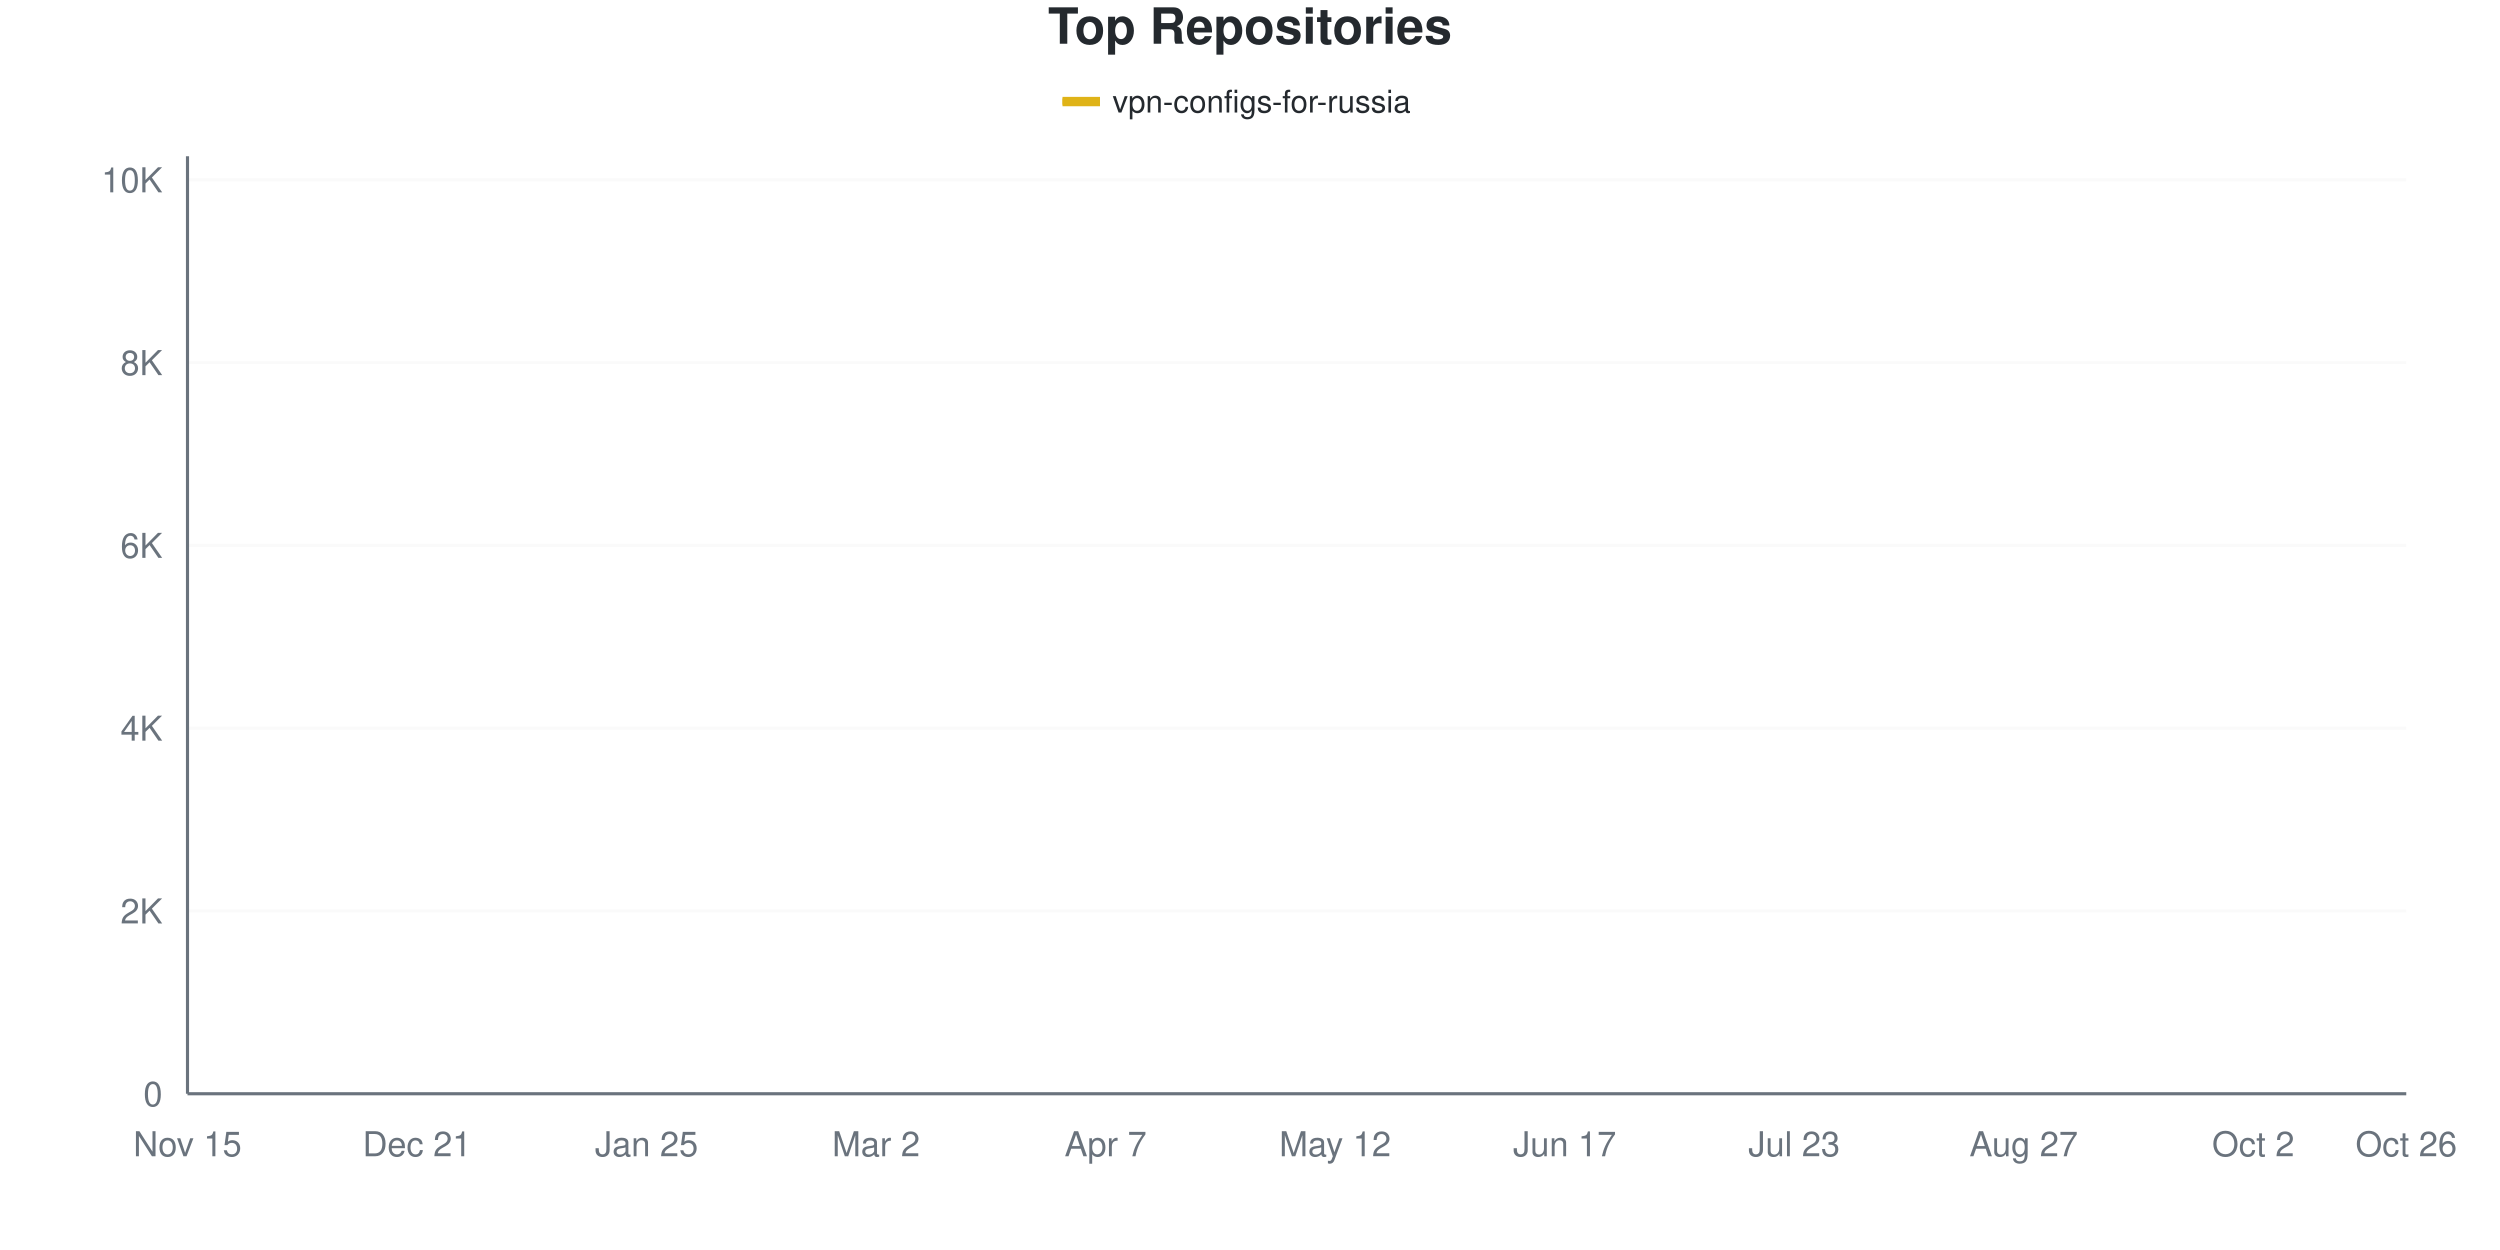
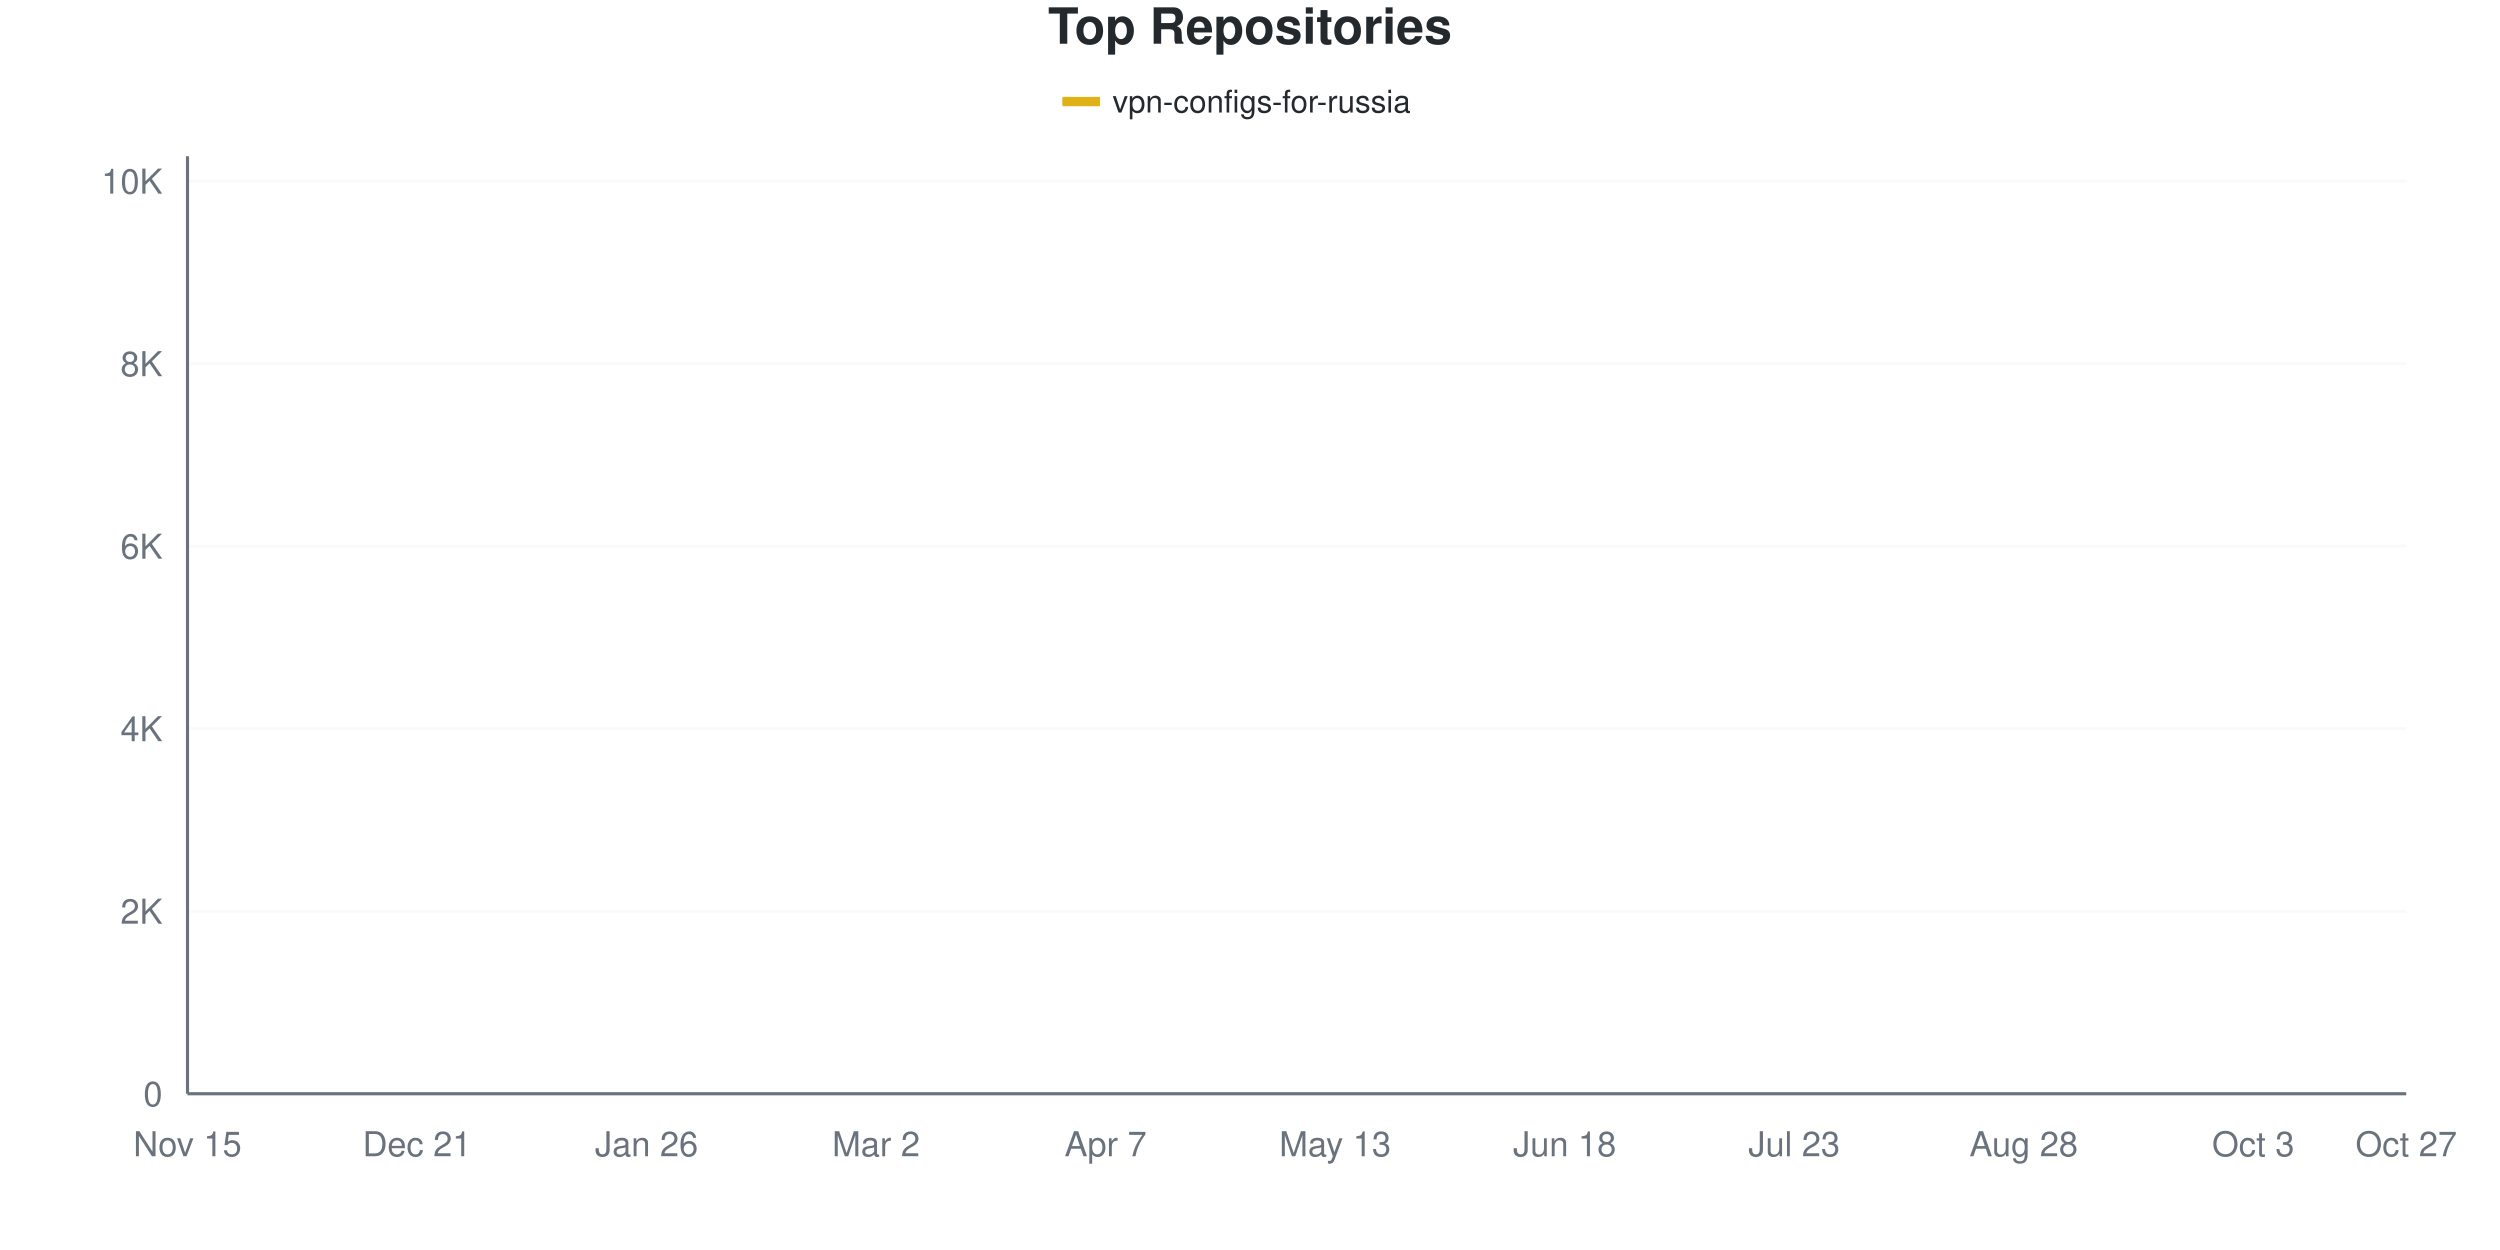
<svg xmlns="http://www.w3.org/2000/svg" viewBox="0 0 800 400" width="800" height="400">
  <style>
    @keyframes drawLine {
      to { stroke-dashoffset: 0; }
    }
    @keyframes fadeInPoint {
      from { opacity: 0; }
      to { opacity: 1; }
    }
    .data-line-0 {
      stroke-dasharray: 1172;
      stroke-dashoffset: 1172;
      animation: drawLine 2s ease-out forwards;
    }
    .data-point {
      opacity: 0;
      animation: fadeInPoint 0.5s ease-out forwards;
    }
    .chart-bg { fill: #fff; }
    .chart-text { fill: #24292e; }
    .chart-muted { fill: #6a737d; }
    .chart-grid { stroke: #eee; }
    .chart-axis { stroke: #6a737d; }
    @media (prefers-color-scheme: dark) {
      .chart-bg { fill: #0d1117; }
      .chart-text { fill: #e6edf3; }
      .chart-muted { fill: #8b949e; }
      .chart-grid { stroke: #21262d; }
      .chart-axis { stroke: #8b949e; }
    }
  </style>
  <rect width="800" height="400" class="chart-bg" />
  <text x="400" y="14" text-anchor="middle" class="chart-text" font-size="16" font-weight="bold" font-family="-apple-system, BlinkMacSystemFont, 'Segoe UI', Helvetica, Arial, sans-serif">Top Repositories</text>
  <g class="legend">
    <rect x="340" y="31" width="12" height="3" fill="#dfb317" />
    <line x1="340" y1="32.5" x2="352" y2="32.5" stroke="#dfb317" stroke-width="2" />
    <text x="356" y="36" class="chart-text" font-size="10" font-family="-apple-system, BlinkMacSystemFont, 'Segoe UI', Helvetica, Arial, sans-serif">vpn-configs-for-russia</text>
  </g>
  <g class="grid">
    <line x1="60" y1="350" x2="770" y2="350" class="chart-grid" stroke-opacity="0.3" />
    <text x="52" y="354" text-anchor="end" class="chart-muted" font-size="11" font-family="-apple-system, BlinkMacSystemFont, 'Segoe UI', Helvetica, Arial, sans-serif">0</text>
-     <line x1="60" y1="291.509" x2="770" y2="291.509" class="chart-grid" stroke-opacity="0.3" />
-     <text x="52" y="295.509" text-anchor="end" class="chart-muted" font-size="11" font-family="-apple-system, BlinkMacSystemFont, 'Segoe UI', Helvetica, Arial, sans-serif">2K</text>
-     <line x1="60" y1="233.018" x2="770" y2="233.018" class="chart-grid" stroke-opacity="0.3" />
-     <text x="52" y="237.018" text-anchor="end" class="chart-muted" font-size="11" font-family="-apple-system, BlinkMacSystemFont, 'Segoe UI', Helvetica, Arial, sans-serif">4K</text>
-     <line x1="60" y1="174.527" x2="770" y2="174.527" class="chart-grid" stroke-opacity="0.3" />
-     <text x="52" y="178.527" text-anchor="end" class="chart-muted" font-size="11" font-family="-apple-system, BlinkMacSystemFont, 'Segoe UI', Helvetica, Arial, sans-serif">6K</text>
-     <line x1="60" y1="116.036" x2="770" y2="116.036" class="chart-grid" stroke-opacity="0.3" />
-     <text x="52" y="120.036" text-anchor="end" class="chart-muted" font-size="11" font-family="-apple-system, BlinkMacSystemFont, 'Segoe UI', Helvetica, Arial, sans-serif">8K</text>
-     <line x1="60" y1="57.545" x2="770" y2="57.545" class="chart-grid" stroke-opacity="0.3" />
-     <text x="52" y="61.545" text-anchor="end" class="chart-muted" font-size="11" font-family="-apple-system, BlinkMacSystemFont, 'Segoe UI', Helvetica, Arial, sans-serif">10K</text>
+     <line x1="60" y1="291.594" x2="770" y2="291.594" class="chart-grid" stroke-opacity="0.3" />
+     <text x="52" y="295.594" text-anchor="end" class="chart-muted" font-size="11" font-family="-apple-system, BlinkMacSystemFont, 'Segoe UI', Helvetica, Arial, sans-serif">2K</text>
+     <line x1="60" y1="233.189" x2="770" y2="233.189" class="chart-grid" stroke-opacity="0.3" />
+     <text x="52" y="237.189" text-anchor="end" class="chart-muted" font-size="11" font-family="-apple-system, BlinkMacSystemFont, 'Segoe UI', Helvetica, Arial, sans-serif">4K</text>
+     <line x1="60" y1="174.783" x2="770" y2="174.783" class="chart-grid" stroke-opacity="0.3" />
+     <text x="52" y="178.783" text-anchor="end" class="chart-muted" font-size="11" font-family="-apple-system, BlinkMacSystemFont, 'Segoe UI', Helvetica, Arial, sans-serif">6K</text>
+     <line x1="60" y1="116.378" x2="770" y2="116.378" class="chart-grid" stroke-opacity="0.3" />
+     <text x="52" y="120.378" text-anchor="end" class="chart-muted" font-size="11" font-family="-apple-system, BlinkMacSystemFont, 'Segoe UI', Helvetica, Arial, sans-serif">8K</text>
+     <line x1="60" y1="57.972" x2="770" y2="57.972" class="chart-grid" stroke-opacity="0.3" />
+     <text x="52" y="61.972" text-anchor="end" class="chart-muted" font-size="11" font-family="-apple-system, BlinkMacSystemFont, 'Segoe UI', Helvetica, Arial, sans-serif">10K</text>
  </g>
  <g class="milestones">
    
  </g>
  <g class="x-axis">
    <text x="60" y="370" text-anchor="middle" class="chart-muted" font-size="11" font-family="-apple-system, BlinkMacSystemFont, 'Segoe UI', Helvetica, Arial, sans-serif">Nov 15</text>
    <text x="133.448" y="370" text-anchor="middle" class="chart-muted" font-size="11" font-family="-apple-system, BlinkMacSystemFont, 'Segoe UI', Helvetica, Arial, sans-serif">Dec 21</text>
-     <text x="206.897" y="370" text-anchor="middle" class="chart-muted" font-size="11" font-family="-apple-system, BlinkMacSystemFont, 'Segoe UI', Helvetica, Arial, sans-serif">Jan 25</text>
+     <text x="206.897" y="370" text-anchor="middle" class="chart-muted" font-size="11" font-family="-apple-system, BlinkMacSystemFont, 'Segoe UI', Helvetica, Arial, sans-serif">Jan 26</text>
    <text x="280.345" y="370" text-anchor="middle" class="chart-muted" font-size="11" font-family="-apple-system, BlinkMacSystemFont, 'Segoe UI', Helvetica, Arial, sans-serif">Mar 2</text>
    <text x="353.793" y="370" text-anchor="middle" class="chart-muted" font-size="11" font-family="-apple-system, BlinkMacSystemFont, 'Segoe UI', Helvetica, Arial, sans-serif">Apr 7</text>
-     <text x="427.241" y="370" text-anchor="middle" class="chart-muted" font-size="11" font-family="-apple-system, BlinkMacSystemFont, 'Segoe UI', Helvetica, Arial, sans-serif">May 12</text>
-     <text x="500.69" y="370" text-anchor="middle" class="chart-muted" font-size="11" font-family="-apple-system, BlinkMacSystemFont, 'Segoe UI', Helvetica, Arial, sans-serif">Jun 17</text>
+     <text x="427.241" y="370" text-anchor="middle" class="chart-muted" font-size="11" font-family="-apple-system, BlinkMacSystemFont, 'Segoe UI', Helvetica, Arial, sans-serif">May 13</text>
+     <text x="500.69" y="370" text-anchor="middle" class="chart-muted" font-size="11" font-family="-apple-system, BlinkMacSystemFont, 'Segoe UI', Helvetica, Arial, sans-serif">Jun 18</text>
    <text x="574.138" y="370" text-anchor="middle" class="chart-muted" font-size="11" font-family="-apple-system, BlinkMacSystemFont, 'Segoe UI', Helvetica, Arial, sans-serif">Jul 23</text>
-     <text x="647.586" y="370" text-anchor="middle" class="chart-muted" font-size="11" font-family="-apple-system, BlinkMacSystemFont, 'Segoe UI', Helvetica, Arial, sans-serif">Aug 27</text>
-     <text x="721.034" y="370" text-anchor="middle" class="chart-muted" font-size="11" font-family="-apple-system, BlinkMacSystemFont, 'Segoe UI', Helvetica, Arial, sans-serif">Oct 2</text>
-     <text x="770" y="370" text-anchor="middle" class="chart-muted" font-size="11" font-family="-apple-system, BlinkMacSystemFont, 'Segoe UI', Helvetica, Arial, sans-serif">Oct 26</text>
+     <text x="647.586" y="370" text-anchor="middle" class="chart-muted" font-size="11" font-family="-apple-system, BlinkMacSystemFont, 'Segoe UI', Helvetica, Arial, sans-serif">Aug 28</text>
+     <text x="721.034" y="370" text-anchor="middle" class="chart-muted" font-size="11" font-family="-apple-system, BlinkMacSystemFont, 'Segoe UI', Helvetica, Arial, sans-serif">Oct 3</text>
+     <text x="770" y="370" text-anchor="middle" class="chart-muted" font-size="11" font-family="-apple-system, BlinkMacSystemFont, 'Segoe UI', Helvetica, Arial, sans-serif">Oct 27</text>
  </g>
  <line x1="60" y1="50" x2="60" y2="350" class="chart-axis" stroke-width="1" />
  <line x1="60" y1="350" x2="770" y2="350" class="chart-axis" stroke-width="1" />
-   <path d="M60,349.971 C68.161,349.483 76.322,349.186 84.483,348.508 C92.644,347.831 100.805,346.837 108.966,345.906 C117.126,344.975 125.287,343.761 133.448,342.923 C141.609,342.084 149.77,341.806 157.931,340.875 C166.092,339.944 174.253,338.945 182.414,337.337 C190.575,335.728 198.736,333.086 206.897,331.224 C215.057,329.362 223.218,328.305 231.379,326.165 C239.54,324.025 247.701,321.013 255.862,318.386 C264.023,315.758 272.184,313.477 280.345,310.402 C288.506,307.326 296.667,305.927 304.828,299.932 C312.989,293.936 321.149,282.238 329.31,274.43 C337.471,266.621 345.632,258.969 353.793,253.081 C361.954,247.192 370.115,243.342 378.276,239.101 C386.437,234.861 394.598,231.492 402.759,227.637 C410.92,223.781 419.08,223.27 427.241,215.968 C435.402,208.666 443.563,191.373 451.724,183.827 C459.885,176.282 468.046,176.267 476.207,170.696 C484.368,165.125 492.529,155.147 500.69,150.4 C508.851,145.652 517.011,144.736 525.172,142.211 C533.333,139.686 541.494,137.381 549.655,135.251 C557.816,133.12 565.977,131.376 574.138,129.431 C582.299,127.486 590.46,125.824 598.621,123.582 C606.782,121.339 614.943,118.181 623.103,115.978 C631.264,113.775 639.425,112.468 647.586,110.363 C655.747,108.257 663.908,105.995 672.069,103.344 C680.23,100.692 688.391,97.051 696.552,94.453 C704.713,91.855 712.874,89.857 721.034,87.756 C729.195,85.655 737.356,83.593 745.517,81.848 C753.678,80.103 761.839,78.807 770,77.286" fill="none" stroke="#dfb317" stroke-width="2.5" class="data-line-0" />
+   <path d="M60,349.971 C68.161,349.484 76.322,349.197 84.483,348.511 C92.644,347.824 100.805,346.793 108.966,345.853 C117.126,344.914 125.287,343.707 133.448,342.875 C141.609,342.042 149.77,341.784 157.931,340.86 C166.092,339.935 174.253,338.932 182.414,337.326 C190.575,335.72 198.736,333.101 206.897,331.223 C215.057,329.344 223.218,328.229 231.379,326.054 C239.54,323.878 247.701,320.822 255.862,318.169 C264.023,315.516 272.184,313.292 280.345,310.138 C288.506,306.984 296.667,305.393 304.828,299.246 C312.989,293.098 321.149,281.062 329.31,273.255 C337.471,265.448 345.632,258.133 353.793,252.404 C361.954,246.676 370.115,243.03 378.276,238.883 C386.437,234.737 394.598,231.383 402.759,227.524 C410.92,223.664 419.08,223.051 427.241,215.726 C435.402,208.401 443.563,191.098 451.724,183.573 C459.885,176.049 468.046,176.088 476.207,170.578 C484.368,165.069 492.529,155.271 500.69,150.516 C508.851,145.761 517.011,144.622 525.172,142.047 C533.333,139.472 541.494,137.185 549.655,135.068 C557.816,132.95 565.977,131.271 574.138,129.344 C582.299,127.417 590.46,125.723 598.621,123.503 C606.782,121.284 614.943,118.208 623.103,116.027 C631.264,113.847 639.425,112.552 647.586,110.421 C655.747,108.289 663.908,105.914 672.069,103.237 C680.23,100.56 688.391,96.973 696.552,94.359 C704.713,91.745 712.874,89.648 721.034,87.555 C729.195,85.462 737.356,83.515 745.517,81.802 C753.678,80.089 761.839,78.784 770,77.275" fill="none" stroke="#dfb317" stroke-width="2.5" class="data-line-0" />
  <g class="points">
    <circle cx="60" cy="349.971" r="4" fill="#dfb317" class="data-point" style="animation-delay: 1.50s" />
-     <circle cx="84.483" cy="348.508" r="4" fill="#dfb317" class="data-point" style="animation-delay: 1.55s" />
-     <circle cx="108.966" cy="345.906" r="4" fill="#dfb317" class="data-point" style="animation-delay: 1.60s" />
-     <circle cx="133.448" cy="342.923" r="4" fill="#dfb317" class="data-point" style="animation-delay: 1.65s" />
-     <circle cx="157.931" cy="340.875" r="4" fill="#dfb317" class="data-point" style="animation-delay: 1.70s" />
-     <circle cx="182.414" cy="337.337" r="4" fill="#dfb317" class="data-point" style="animation-delay: 1.75s" />
-     <circle cx="206.897" cy="331.224" r="4" fill="#dfb317" class="data-point" style="animation-delay: 1.80s" />
-     <circle cx="231.379" cy="326.165" r="4" fill="#dfb317" class="data-point" style="animation-delay: 1.85s" />
-     <circle cx="255.862" cy="318.386" r="4" fill="#dfb317" class="data-point" style="animation-delay: 1.90s" />
-     <circle cx="280.345" cy="310.402" r="4" fill="#dfb317" class="data-point" style="animation-delay: 1.95s" />
-     <circle cx="304.828" cy="299.932" r="4" fill="#dfb317" class="data-point" style="animation-delay: 2.00s" />
-     <circle cx="329.31" cy="274.43" r="4" fill="#dfb317" class="data-point" style="animation-delay: 2.05s" />
-     <circle cx="353.793" cy="253.081" r="4" fill="#dfb317" class="data-point" style="animation-delay: 2.10s" />
-     <circle cx="378.276" cy="239.101" r="4" fill="#dfb317" class="data-point" style="animation-delay: 2.15s" />
-     <circle cx="402.759" cy="227.637" r="4" fill="#dfb317" class="data-point" style="animation-delay: 2.20s" />
-     <circle cx="427.241" cy="215.968" r="4" fill="#dfb317" class="data-point" style="animation-delay: 2.25s" />
-     <circle cx="451.724" cy="183.827" r="4" fill="#dfb317" class="data-point" style="animation-delay: 2.30s" />
-     <circle cx="476.207" cy="170.696" r="4" fill="#dfb317" class="data-point" style="animation-delay: 2.35s" />
-     <circle cx="500.69" cy="150.4" r="4" fill="#dfb317" class="data-point" style="animation-delay: 2.40s" />
-     <circle cx="525.172" cy="142.211" r="4" fill="#dfb317" class="data-point" style="animation-delay: 2.45s" />
-     <circle cx="549.655" cy="135.251" r="4" fill="#dfb317" class="data-point" style="animation-delay: 2.50s" />
-     <circle cx="574.138" cy="129.431" r="4" fill="#dfb317" class="data-point" style="animation-delay: 2.55s" />
-     <circle cx="598.621" cy="123.582" r="4" fill="#dfb317" class="data-point" style="animation-delay: 2.60s" />
-     <circle cx="623.103" cy="115.978" r="4" fill="#dfb317" class="data-point" style="animation-delay: 2.65s" />
-     <circle cx="647.586" cy="110.363" r="4" fill="#dfb317" class="data-point" style="animation-delay: 2.70s" />
-     <circle cx="672.069" cy="103.344" r="4" fill="#dfb317" class="data-point" style="animation-delay: 2.75s" />
-     <circle cx="696.552" cy="94.453" r="4" fill="#dfb317" class="data-point" style="animation-delay: 2.80s" />
-     <circle cx="721.034" cy="87.756" r="4" fill="#dfb317" class="data-point" style="animation-delay: 2.85s" />
-     <circle cx="745.517" cy="81.848" r="4" fill="#dfb317" class="data-point" style="animation-delay: 2.90s" />
-     <circle cx="770" cy="77.286" r="4" fill="#dfb317" class="data-point" style="animation-delay: 2.95s" />
+     <circle cx="84.483" cy="348.511" r="4" fill="#dfb317" class="data-point" style="animation-delay: 1.55s" />
+     <circle cx="108.966" cy="345.853" r="4" fill="#dfb317" class="data-point" style="animation-delay: 1.60s" />
+     <circle cx="133.448" cy="342.875" r="4" fill="#dfb317" class="data-point" style="animation-delay: 1.65s" />
+     <circle cx="157.931" cy="340.86" r="4" fill="#dfb317" class="data-point" style="animation-delay: 1.70s" />
+     <circle cx="182.414" cy="337.326" r="4" fill="#dfb317" class="data-point" style="animation-delay: 1.75s" />
+     <circle cx="206.897" cy="331.223" r="4" fill="#dfb317" class="data-point" style="animation-delay: 1.80s" />
+     <circle cx="231.379" cy="326.054" r="4" fill="#dfb317" class="data-point" style="animation-delay: 1.85s" />
+     <circle cx="255.862" cy="318.169" r="4" fill="#dfb317" class="data-point" style="animation-delay: 1.90s" />
+     <circle cx="280.345" cy="310.138" r="4" fill="#dfb317" class="data-point" style="animation-delay: 1.95s" />
+     <circle cx="304.828" cy="299.246" r="4" fill="#dfb317" class="data-point" style="animation-delay: 2.00s" />
+     <circle cx="329.31" cy="273.255" r="4" fill="#dfb317" class="data-point" style="animation-delay: 2.05s" />
+     <circle cx="353.793" cy="252.404" r="4" fill="#dfb317" class="data-point" style="animation-delay: 2.10s" />
+     <circle cx="378.276" cy="238.883" r="4" fill="#dfb317" class="data-point" style="animation-delay: 2.15s" />
+     <circle cx="402.759" cy="227.524" r="4" fill="#dfb317" class="data-point" style="animation-delay: 2.20s" />
+     <circle cx="427.241" cy="215.726" r="4" fill="#dfb317" class="data-point" style="animation-delay: 2.25s" />
+     <circle cx="451.724" cy="183.573" r="4" fill="#dfb317" class="data-point" style="animation-delay: 2.30s" />
+     <circle cx="476.207" cy="170.578" r="4" fill="#dfb317" class="data-point" style="animation-delay: 2.35s" />
+     <circle cx="500.69" cy="150.516" r="4" fill="#dfb317" class="data-point" style="animation-delay: 2.40s" />
+     <circle cx="525.172" cy="142.047" r="4" fill="#dfb317" class="data-point" style="animation-delay: 2.45s" />
+     <circle cx="549.655" cy="135.068" r="4" fill="#dfb317" class="data-point" style="animation-delay: 2.50s" />
+     <circle cx="574.138" cy="129.344" r="4" fill="#dfb317" class="data-point" style="animation-delay: 2.55s" />
+     <circle cx="598.621" cy="123.503" r="4" fill="#dfb317" class="data-point" style="animation-delay: 2.60s" />
+     <circle cx="623.103" cy="116.027" r="4" fill="#dfb317" class="data-point" style="animation-delay: 2.65s" />
+     <circle cx="647.586" cy="110.421" r="4" fill="#dfb317" class="data-point" style="animation-delay: 2.70s" />
+     <circle cx="672.069" cy="103.237" r="4" fill="#dfb317" class="data-point" style="animation-delay: 2.75s" />
+     <circle cx="696.552" cy="94.359" r="4" fill="#dfb317" class="data-point" style="animation-delay: 2.80s" />
+     <circle cx="721.034" cy="87.555" r="4" fill="#dfb317" class="data-point" style="animation-delay: 2.85s" />
+     <circle cx="745.517" cy="81.802" r="4" fill="#dfb317" class="data-point" style="animation-delay: 2.90s" />
+     <circle cx="770" cy="77.275" r="4" fill="#dfb317" class="data-point" style="animation-delay: 2.95s" />
  </g>
</svg>
